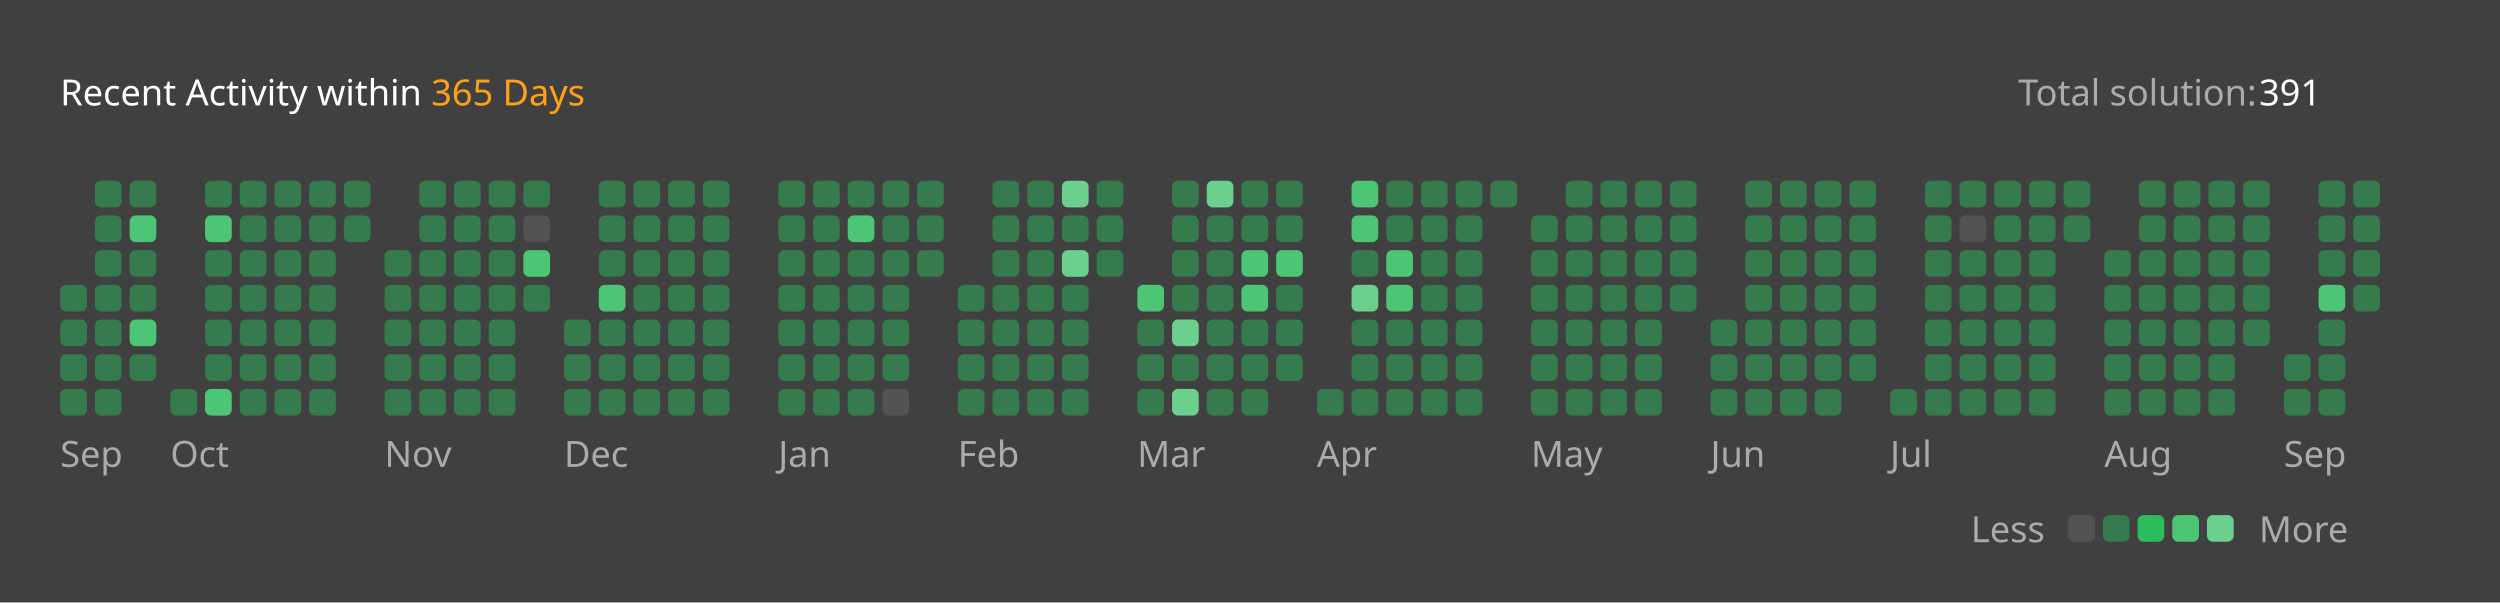
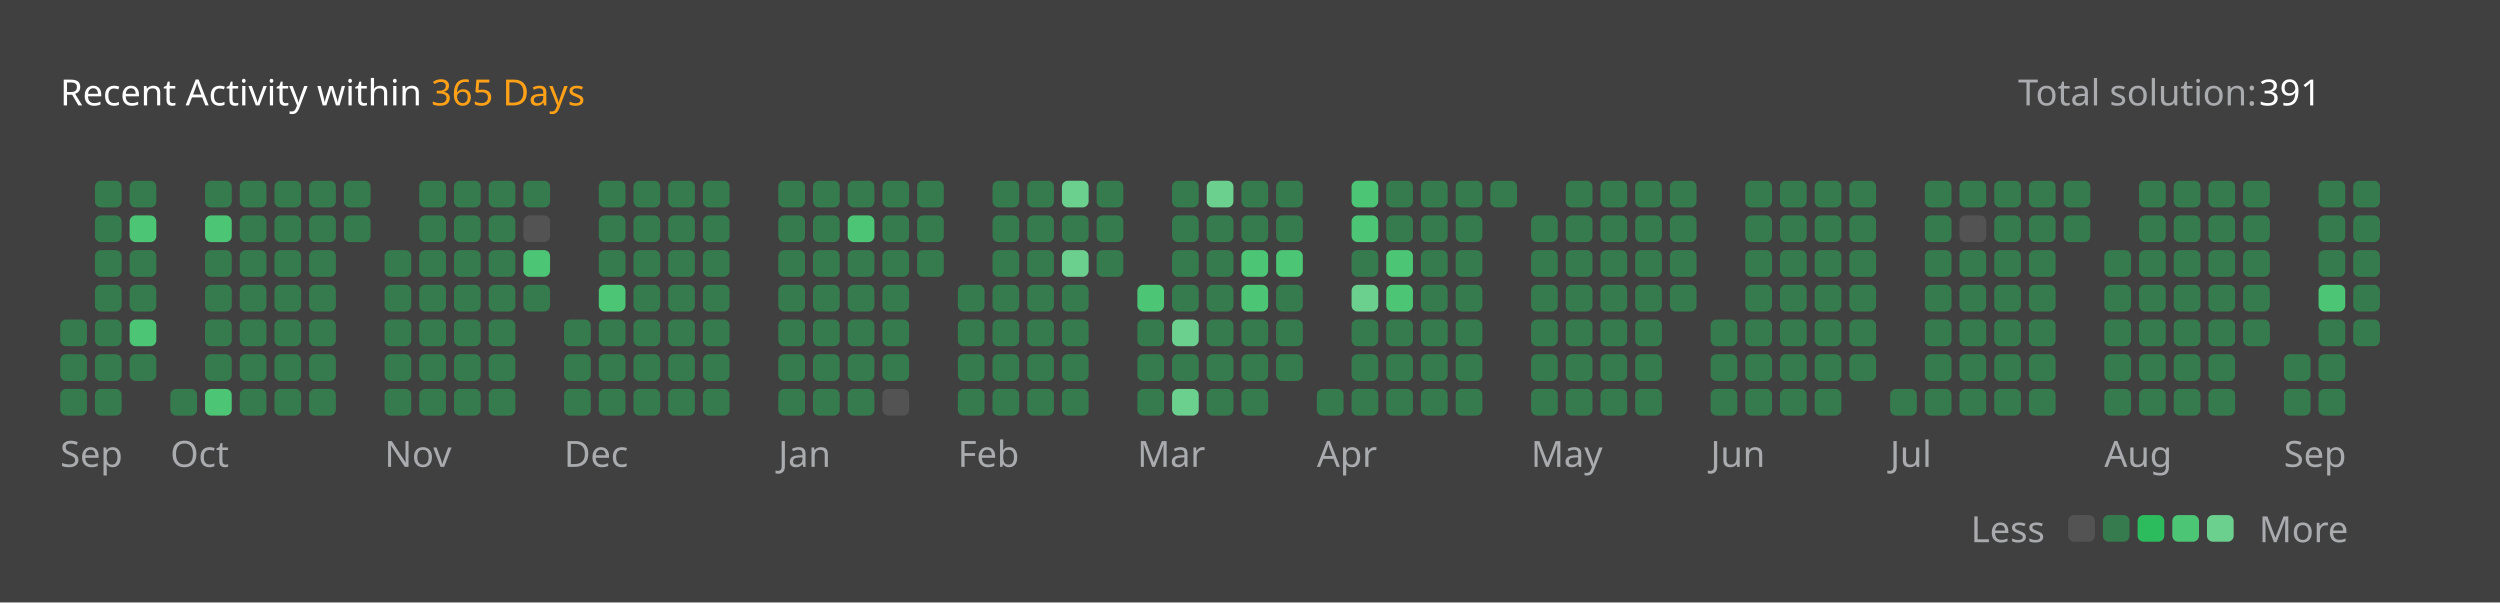
<svg xmlns="http://www.w3.org/2000/svg" version="1.1" height="200" width="830" viewBox="0 0 830 200">
  <style>*{font-family: "Segoe UI", Tahoma, Geneva, Verdana, sans-serif;}</style>
  <style>.title{font-weight: 500;font-size: 1rem;}</style>
  <style>.rotate-90{transform: rotate(-90deg);transform-origin: center;transform-box: fill-box;}</style>
  <style>.state{font-size: .75rem;}</style>
  <style>.light{color: #ffffff;fill: #ffffff;}</style>
  <style>.light-gray{color: #eff2f699;fill: #eff2f699;}</style>
  <style>.dark-gray{color: #ebebf54d;fill: #ebebf54d;}</style>
  <style>.gray{color: #747474;fill: #747474;}</style>
  <style>.orange{color: #ffa116;fill: #ffa116;}</style>
  <style>.background{color: #404040;fill: #404040;}</style>
  <style>.level-1-block{fill: #ffffff1a;}</style>
  <style>.level-2-block{fill: #2cb55d80;}</style>
  <style>.level-3-block{fill: #2cbb5dff;}</style>
  <style>.level-4-block{fill: #4cc575ff;}</style>
  <style>.level-5-block{fill: #6bcf8eff;}</style>
  <rect fill="#404040" x="0" y="0" width="830" height="200" rx="0.5rem" />
  <g text-anchor="start" text-decoration="1" class="title">
    <text x="20" y="35">
      <tspan class="light">Recent Activity within</tspan>
      <tspan class="orange">365 Days</tspan>
    </text>
  </g>
  <g class="state">
    <text x="670" y="35" class="light-gray"> Total solution: </text>
    <text x="750" y="35" class="light"> 391 </text>
    <text x="678.88" y="180" class="light-gray" text-anchor="end">Less</text>
    <rect x="686.64" y="171" width="8.86" height="8.86" rx="2" ry="2" class="level-1-block" />
    <rect x="698.16" y="171" width="8.86" height="8.86" rx="2" ry="2" class="level-2-block" />
    <rect x="709.68" y="171" width="8.86" height="8.86" rx="2" ry="2" class="level-3-block" />
    <rect x="721.2" y="171" width="8.86" height="8.86" rx="2" ry="2" class="level-4-block" />
    <rect x="732.72" y="171" width="8.86" height="8.86" rx="2" ry="2" class="level-5-block" />
    <text x="750" y="180" class="light-gray">More</text>
  </g>
  <g x="20" y="60">
    <g x="20" y="60">
      <g x="20.0" y="60">
-         <rect x="20.0" y="94.56" width="8.86" height="8.86" rx="2" ry="2" class="level-2-block" />
        <rect x="20.0" y="106.08" width="8.86" height="8.86" rx="2" ry="2" class="level-2-block" />
        <rect x="20.0" y="117.6" width="8.86" height="8.86" rx="2" ry="2" class="level-2-block" />
        <rect x="20.0" y="129.12" width="8.86" height="8.86" rx="2" ry="2" class="level-2-block" />
      </g>
      <g x="31.52" y="60">
        <rect x="31.52" y="60.0" width="8.86" height="8.86" rx="2" ry="2" class="level-2-block" />
        <rect x="31.52" y="71.52" width="8.86" height="8.86" rx="2" ry="2" class="level-2-block" />
        <rect x="31.52" y="83.04" width="8.86" height="8.86" rx="2" ry="2" class="level-2-block" />
        <rect x="31.52" y="94.56" width="8.86" height="8.86" rx="2" ry="2" class="level-2-block" />
        <rect x="31.52" y="106.08" width="8.86" height="8.86" rx="2" ry="2" class="level-2-block" />
        <rect x="31.52" y="117.6" width="8.86" height="8.86" rx="2" ry="2" class="level-2-block" />
        <rect x="31.52" y="129.12" width="8.86" height="8.86" rx="2" ry="2" class="level-2-block" />
      </g>
      <g x="43.04" y="60">
        <rect x="43.04" y="60.0" width="8.86" height="8.86" rx="2" ry="2" class="level-2-block" />
        <rect x="43.04" y="71.52" width="8.86" height="8.86" rx="2" ry="2" class="level-4-block" />
        <rect x="43.04" y="83.04" width="8.86" height="8.86" rx="2" ry="2" class="level-2-block" />
        <rect x="43.04" y="94.56" width="8.86" height="8.86" rx="2" ry="2" class="level-2-block" />
        <rect x="43.04" y="106.08" width="8.86" height="8.86" rx="2" ry="2" class="level-4-block" />
        <rect x="43.04" y="117.6" width="8.86" height="8.86" rx="2" ry="2" class="level-2-block" />
      </g>
      <text x="20.0" y="155" class="light-gray state">Sep</text>
    </g>
  </g>
  <g x="56.56" y="60">
    <g x="56.56" y="60">
      <g x="56.56" y="60">
        <rect x="56.56" y="129.12" width="8.86" height="8.86" rx="2" ry="2" class="level-2-block" />
      </g>
      <g x="68.08" y="60">
        <rect x="68.08" y="60.0" width="8.86" height="8.86" rx="2" ry="2" class="level-2-block" />
        <rect x="68.08" y="71.52" width="8.86" height="8.86" rx="2" ry="2" class="level-4-block" />
        <rect x="68.08" y="83.04" width="8.86" height="8.86" rx="2" ry="2" class="level-2-block" />
        <rect x="68.08" y="94.56" width="8.86" height="8.86" rx="2" ry="2" class="level-2-block" />
        <rect x="68.08" y="106.08" width="8.86" height="8.86" rx="2" ry="2" class="level-2-block" />
        <rect x="68.08" y="117.6" width="8.86" height="8.86" rx="2" ry="2" class="level-2-block" />
        <rect x="68.08" y="129.12" width="8.86" height="8.86" rx="2" ry="2" class="level-4-block" />
      </g>
      <g x="79.6" y="60">
        <rect x="79.6" y="60.0" width="8.86" height="8.86" rx="2" ry="2" class="level-2-block" />
        <rect x="79.6" y="71.52" width="8.86" height="8.86" rx="2" ry="2" class="level-2-block" />
        <rect x="79.6" y="83.04" width="8.86" height="8.86" rx="2" ry="2" class="level-2-block" />
        <rect x="79.6" y="94.56" width="8.86" height="8.86" rx="2" ry="2" class="level-2-block" />
        <rect x="79.6" y="106.08" width="8.86" height="8.86" rx="2" ry="2" class="level-2-block" />
        <rect x="79.6" y="117.6" width="8.86" height="8.86" rx="2" ry="2" class="level-2-block" />
        <rect x="79.6" y="129.12" width="8.86" height="8.86" rx="2" ry="2" class="level-2-block" />
      </g>
      <g x="91.12" y="60">
        <rect x="91.12" y="60.0" width="8.86" height="8.86" rx="2" ry="2" class="level-2-block" />
        <rect x="91.12" y="71.52" width="8.86" height="8.86" rx="2" ry="2" class="level-2-block" />
        <rect x="91.12" y="83.04" width="8.86" height="8.86" rx="2" ry="2" class="level-2-block" />
        <rect x="91.12" y="94.56" width="8.86" height="8.86" rx="2" ry="2" class="level-2-block" />
        <rect x="91.12" y="106.08" width="8.86" height="8.86" rx="2" ry="2" class="level-2-block" />
        <rect x="91.12" y="117.6" width="8.86" height="8.86" rx="2" ry="2" class="level-2-block" />
        <rect x="91.12" y="129.12" width="8.86" height="8.86" rx="2" ry="2" class="level-2-block" />
      </g>
      <g x="102.64" y="60">
        <rect x="102.64" y="60.0" width="8.86" height="8.86" rx="2" ry="2" class="level-2-block" />
        <rect x="102.64" y="71.52" width="8.86" height="8.86" rx="2" ry="2" class="level-2-block" />
        <rect x="102.64" y="83.04" width="8.86" height="8.86" rx="2" ry="2" class="level-2-block" />
        <rect x="102.64" y="94.56" width="8.86" height="8.86" rx="2" ry="2" class="level-2-block" />
        <rect x="102.64" y="106.08" width="8.86" height="8.86" rx="2" ry="2" class="level-2-block" />
        <rect x="102.64" y="117.6" width="8.86" height="8.86" rx="2" ry="2" class="level-2-block" />
        <rect x="102.64" y="129.12" width="8.86" height="8.86" rx="2" ry="2" class="level-2-block" />
      </g>
      <g x="114.16" y="60">
        <rect x="114.16" y="60.0" width="8.86" height="8.86" rx="2" ry="2" class="level-2-block" />
        <rect x="114.16" y="71.52" width="8.86" height="8.86" rx="2" ry="2" class="level-2-block" />
      </g>
      <text x="56.56" y="155" class="light-gray state">Oct</text>
    </g>
  </g>
  <g x="127.68" y="60">
    <g x="127.68" y="60">
      <g x="127.68" y="60">
        <rect x="127.68" y="83.04" width="8.86" height="8.86" rx="2" ry="2" class="level-2-block" />
        <rect x="127.68" y="94.56" width="8.86" height="8.86" rx="2" ry="2" class="level-2-block" />
        <rect x="127.68" y="106.08" width="8.86" height="8.86" rx="2" ry="2" class="level-2-block" />
        <rect x="127.68" y="117.6" width="8.86" height="8.86" rx="2" ry="2" class="level-2-block" />
        <rect x="127.68" y="129.12" width="8.86" height="8.86" rx="2" ry="2" class="level-2-block" />
      </g>
      <g x="139.2" y="60">
        <rect x="139.2" y="60.0" width="8.86" height="8.86" rx="2" ry="2" class="level-2-block" />
        <rect x="139.2" y="71.52" width="8.86" height="8.86" rx="2" ry="2" class="level-2-block" />
        <rect x="139.2" y="83.04" width="8.86" height="8.86" rx="2" ry="2" class="level-2-block" />
        <rect x="139.2" y="94.56" width="8.86" height="8.86" rx="2" ry="2" class="level-2-block" />
        <rect x="139.2" y="106.08" width="8.86" height="8.86" rx="2" ry="2" class="level-2-block" />
        <rect x="139.2" y="117.6" width="8.86" height="8.86" rx="2" ry="2" class="level-2-block" />
        <rect x="139.2" y="129.12" width="8.86" height="8.86" rx="2" ry="2" class="level-2-block" />
      </g>
      <g x="150.72" y="60">
        <rect x="150.72" y="60.0" width="8.86" height="8.86" rx="2" ry="2" class="level-2-block" />
        <rect x="150.72" y="71.52" width="8.86" height="8.86" rx="2" ry="2" class="level-2-block" />
        <rect x="150.72" y="83.04" width="8.86" height="8.86" rx="2" ry="2" class="level-2-block" />
        <rect x="150.72" y="94.56" width="8.86" height="8.86" rx="2" ry="2" class="level-2-block" />
        <rect x="150.72" y="106.08" width="8.86" height="8.86" rx="2" ry="2" class="level-2-block" />
        <rect x="150.72" y="117.6" width="8.86" height="8.86" rx="2" ry="2" class="level-2-block" />
        <rect x="150.72" y="129.12" width="8.86" height="8.86" rx="2" ry="2" class="level-2-block" />
      </g>
      <g x="162.24" y="60">
        <rect x="162.24" y="60.0" width="8.86" height="8.86" rx="2" ry="2" class="level-2-block" />
        <rect x="162.24" y="71.52" width="8.86" height="8.86" rx="2" ry="2" class="level-2-block" />
        <rect x="162.24" y="83.04" width="8.86" height="8.86" rx="2" ry="2" class="level-2-block" />
        <rect x="162.24" y="94.56" width="8.86" height="8.86" rx="2" ry="2" class="level-2-block" />
        <rect x="162.24" y="106.08" width="8.86" height="8.86" rx="2" ry="2" class="level-2-block" />
        <rect x="162.24" y="117.6" width="8.86" height="8.86" rx="2" ry="2" class="level-2-block" />
        <rect x="162.24" y="129.12" width="8.86" height="8.86" rx="2" ry="2" class="level-2-block" />
      </g>
      <g x="173.76" y="60">
        <rect x="173.76" y="60.0" width="8.86" height="8.86" rx="2" ry="2" class="level-2-block" />
        <rect x="173.76" y="71.52" width="8.86" height="8.86" rx="2" ry="2" class="level-1-block" />
        <rect x="173.76" y="83.04" width="8.86" height="8.86" rx="2" ry="2" class="level-4-block" />
        <rect x="173.76" y="94.56" width="8.86" height="8.86" rx="2" ry="2" class="level-2-block" />
      </g>
      <text x="127.68" y="155" class="light-gray state">Nov</text>
    </g>
  </g>
  <g x="187.28" y="60">
    <g x="187.28" y="60">
      <g x="187.28" y="60">
        <rect x="187.28" y="106.08" width="8.86" height="8.86" rx="2" ry="2" class="level-2-block" />
        <rect x="187.28" y="117.6" width="8.86" height="8.86" rx="2" ry="2" class="level-2-block" />
        <rect x="187.28" y="129.12" width="8.86" height="8.86" rx="2" ry="2" class="level-2-block" />
      </g>
      <g x="198.8" y="60">
        <rect x="198.8" y="60.0" width="8.86" height="8.86" rx="2" ry="2" class="level-2-block" />
        <rect x="198.8" y="71.52" width="8.86" height="8.86" rx="2" ry="2" class="level-2-block" />
        <rect x="198.8" y="83.04" width="8.86" height="8.86" rx="2" ry="2" class="level-2-block" />
        <rect x="198.8" y="94.56" width="8.86" height="8.86" rx="2" ry="2" class="level-4-block" />
        <rect x="198.8" y="106.08" width="8.86" height="8.86" rx="2" ry="2" class="level-2-block" />
        <rect x="198.8" y="117.6" width="8.86" height="8.86" rx="2" ry="2" class="level-2-block" />
        <rect x="198.8" y="129.12" width="8.86" height="8.86" rx="2" ry="2" class="level-2-block" />
      </g>
      <g x="210.32" y="60">
        <rect x="210.32" y="60.0" width="8.86" height="8.86" rx="2" ry="2" class="level-2-block" />
        <rect x="210.32" y="71.52" width="8.86" height="8.86" rx="2" ry="2" class="level-2-block" />
        <rect x="210.32" y="83.04" width="8.86" height="8.86" rx="2" ry="2" class="level-2-block" />
        <rect x="210.32" y="94.56" width="8.86" height="8.86" rx="2" ry="2" class="level-2-block" />
        <rect x="210.32" y="106.08" width="8.86" height="8.86" rx="2" ry="2" class="level-2-block" />
        <rect x="210.32" y="117.6" width="8.86" height="8.86" rx="2" ry="2" class="level-2-block" />
        <rect x="210.32" y="129.12" width="8.86" height="8.86" rx="2" ry="2" class="level-2-block" />
      </g>
      <g x="221.84" y="60">
        <rect x="221.84" y="60.0" width="8.86" height="8.86" rx="2" ry="2" class="level-2-block" />
        <rect x="221.84" y="71.52" width="8.86" height="8.86" rx="2" ry="2" class="level-2-block" />
        <rect x="221.84" y="83.04" width="8.86" height="8.86" rx="2" ry="2" class="level-2-block" />
        <rect x="221.84" y="94.56" width="8.86" height="8.86" rx="2" ry="2" class="level-2-block" />
        <rect x="221.84" y="106.08" width="8.86" height="8.86" rx="2" ry="2" class="level-2-block" />
        <rect x="221.84" y="117.6" width="8.86" height="8.86" rx="2" ry="2" class="level-2-block" />
        <rect x="221.84" y="129.12" width="8.86" height="8.86" rx="2" ry="2" class="level-2-block" />
      </g>
      <g x="233.36" y="60">
        <rect x="233.36" y="60.0" width="8.86" height="8.86" rx="2" ry="2" class="level-2-block" />
        <rect x="233.36" y="71.52" width="8.86" height="8.86" rx="2" ry="2" class="level-2-block" />
        <rect x="233.36" y="83.04" width="8.86" height="8.86" rx="2" ry="2" class="level-2-block" />
        <rect x="233.36" y="94.56" width="8.86" height="8.86" rx="2" ry="2" class="level-2-block" />
        <rect x="233.36" y="106.08" width="8.86" height="8.86" rx="2" ry="2" class="level-2-block" />
        <rect x="233.36" y="117.6" width="8.86" height="8.86" rx="2" ry="2" class="level-2-block" />
        <rect x="233.36" y="129.12" width="8.86" height="8.86" rx="2" ry="2" class="level-2-block" />
      </g>
      <text x="187.28" y="155" class="light-gray state">Dec</text>
    </g>
  </g>
  <g x="258.4" y="60">
    <g x="258.4" y="60">
      <g x="258.4" y="60">
        <rect x="258.4" y="60.0" width="8.86" height="8.86" rx="2" ry="2" class="level-2-block" />
        <rect x="258.4" y="71.52" width="8.86" height="8.86" rx="2" ry="2" class="level-2-block" />
        <rect x="258.4" y="83.04" width="8.86" height="8.86" rx="2" ry="2" class="level-2-block" />
        <rect x="258.4" y="94.56" width="8.86" height="8.86" rx="2" ry="2" class="level-2-block" />
        <rect x="258.4" y="106.08" width="8.86" height="8.86" rx="2" ry="2" class="level-2-block" />
        <rect x="258.4" y="117.6" width="8.86" height="8.86" rx="2" ry="2" class="level-2-block" />
        <rect x="258.4" y="129.12" width="8.86" height="8.86" rx="2" ry="2" class="level-2-block" />
      </g>
      <g x="269.92" y="60">
        <rect x="269.92" y="60.0" width="8.86" height="8.86" rx="2" ry="2" class="level-2-block" />
        <rect x="269.92" y="71.52" width="8.86" height="8.86" rx="2" ry="2" class="level-2-block" />
        <rect x="269.92" y="83.04" width="8.86" height="8.86" rx="2" ry="2" class="level-2-block" />
        <rect x="269.92" y="94.56" width="8.86" height="8.86" rx="2" ry="2" class="level-2-block" />
        <rect x="269.92" y="106.08" width="8.86" height="8.86" rx="2" ry="2" class="level-2-block" />
        <rect x="269.92" y="117.6" width="8.86" height="8.86" rx="2" ry="2" class="level-2-block" />
        <rect x="269.92" y="129.12" width="8.86" height="8.86" rx="2" ry="2" class="level-2-block" />
      </g>
      <g x="281.44" y="60">
        <rect x="281.44" y="60.0" width="8.86" height="8.86" rx="2" ry="2" class="level-2-block" />
        <rect x="281.44" y="71.52" width="8.86" height="8.86" rx="2" ry="2" class="level-4-block" />
        <rect x="281.44" y="83.04" width="8.86" height="8.86" rx="2" ry="2" class="level-2-block" />
        <rect x="281.44" y="94.56" width="8.86" height="8.86" rx="2" ry="2" class="level-2-block" />
        <rect x="281.44" y="106.08" width="8.86" height="8.86" rx="2" ry="2" class="level-2-block" />
        <rect x="281.44" y="117.6" width="8.86" height="8.86" rx="2" ry="2" class="level-2-block" />
        <rect x="281.44" y="129.12" width="8.86" height="8.86" rx="2" ry="2" class="level-2-block" />
      </g>
      <g x="292.96" y="60">
        <rect x="292.96" y="60.0" width="8.86" height="8.86" rx="2" ry="2" class="level-2-block" />
        <rect x="292.96" y="71.52" width="8.86" height="8.86" rx="2" ry="2" class="level-2-block" />
        <rect x="292.96" y="83.04" width="8.86" height="8.86" rx="2" ry="2" class="level-2-block" />
        <rect x="292.96" y="94.56" width="8.86" height="8.86" rx="2" ry="2" class="level-2-block" />
        <rect x="292.96" y="106.08" width="8.86" height="8.86" rx="2" ry="2" class="level-2-block" />
        <rect x="292.96" y="117.6" width="8.86" height="8.86" rx="2" ry="2" class="level-2-block" />
        <rect x="292.96" y="129.12" width="8.86" height="8.86" rx="2" ry="2" class="level-1-block" />
      </g>
      <g x="304.48" y="60">
        <rect x="304.48" y="60.0" width="8.86" height="8.86" rx="2" ry="2" class="level-2-block" />
        <rect x="304.48" y="71.52" width="8.86" height="8.86" rx="2" ry="2" class="level-2-block" />
        <rect x="304.48" y="83.04" width="8.86" height="8.86" rx="2" ry="2" class="level-2-block" />
      </g>
      <text x="258.4" y="155" class="light-gray state">Jan</text>
    </g>
  </g>
  <g x="318.0" y="60">
    <g x="318.0" y="60">
      <g x="318.0" y="60">
        <rect x="318.0" y="94.56" width="8.86" height="8.86" rx="2" ry="2" class="level-2-block" />
        <rect x="318.0" y="106.08" width="8.86" height="8.86" rx="2" ry="2" class="level-2-block" />
        <rect x="318.0" y="117.6" width="8.86" height="8.86" rx="2" ry="2" class="level-2-block" />
        <rect x="318.0" y="129.12" width="8.86" height="8.86" rx="2" ry="2" class="level-2-block" />
      </g>
      <g x="329.52" y="60">
        <rect x="329.52" y="60.0" width="8.86" height="8.86" rx="2" ry="2" class="level-2-block" />
        <rect x="329.52" y="71.52" width="8.86" height="8.86" rx="2" ry="2" class="level-2-block" />
        <rect x="329.52" y="83.04" width="8.86" height="8.86" rx="2" ry="2" class="level-2-block" />
        <rect x="329.52" y="94.56" width="8.86" height="8.86" rx="2" ry="2" class="level-2-block" />
        <rect x="329.52" y="106.08" width="8.86" height="8.86" rx="2" ry="2" class="level-2-block" />
        <rect x="329.52" y="117.6" width="8.86" height="8.86" rx="2" ry="2" class="level-2-block" />
        <rect x="329.52" y="129.12" width="8.86" height="8.86" rx="2" ry="2" class="level-2-block" />
      </g>
      <g x="341.04" y="60">
        <rect x="341.04" y="60.0" width="8.86" height="8.86" rx="2" ry="2" class="level-2-block" />
        <rect x="341.04" y="71.52" width="8.86" height="8.86" rx="2" ry="2" class="level-2-block" />
        <rect x="341.04" y="83.04" width="8.86" height="8.86" rx="2" ry="2" class="level-2-block" />
        <rect x="341.04" y="94.56" width="8.86" height="8.86" rx="2" ry="2" class="level-2-block" />
        <rect x="341.04" y="106.08" width="8.86" height="8.86" rx="2" ry="2" class="level-2-block" />
        <rect x="341.04" y="117.6" width="8.86" height="8.86" rx="2" ry="2" class="level-2-block" />
        <rect x="341.04" y="129.12" width="8.86" height="8.86" rx="2" ry="2" class="level-2-block" />
      </g>
      <g x="352.56" y="60">
        <rect x="352.56" y="60.0" width="8.86" height="8.86" rx="2" ry="2" class="level-5-block" />
        <rect x="352.56" y="71.52" width="8.86" height="8.86" rx="2" ry="2" class="level-2-block" />
        <rect x="352.56" y="83.04" width="8.86" height="8.86" rx="2" ry="2" class="level-5-block" />
        <rect x="352.56" y="94.56" width="8.86" height="8.86" rx="2" ry="2" class="level-2-block" />
        <rect x="352.56" y="106.08" width="8.86" height="8.86" rx="2" ry="2" class="level-2-block" />
        <rect x="352.56" y="117.6" width="8.86" height="8.86" rx="2" ry="2" class="level-2-block" />
        <rect x="352.56" y="129.12" width="8.86" height="8.86" rx="2" ry="2" class="level-2-block" />
      </g>
      <g x="364.08" y="60">
        <rect x="364.08" y="60.0" width="8.86" height="8.86" rx="2" ry="2" class="level-2-block" />
        <rect x="364.08" y="71.52" width="8.86" height="8.86" rx="2" ry="2" class="level-2-block" />
        <rect x="364.08" y="83.04" width="8.86" height="8.86" rx="2" ry="2" class="level-2-block" />
      </g>
      <text x="318.0" y="155" class="light-gray state">Feb</text>
    </g>
  </g>
  <g x="377.6" y="60">
    <g x="377.6" y="60">
      <g x="377.6" y="60">
        <rect x="377.6" y="94.56" width="8.86" height="8.86" rx="2" ry="2" class="level-4-block" />
        <rect x="377.6" y="106.08" width="8.86" height="8.86" rx="2" ry="2" class="level-2-block" />
        <rect x="377.6" y="117.6" width="8.86" height="8.86" rx="2" ry="2" class="level-2-block" />
        <rect x="377.6" y="129.12" width="8.86" height="8.86" rx="2" ry="2" class="level-2-block" />
      </g>
      <g x="389.12" y="60">
        <rect x="389.12" y="60.0" width="8.86" height="8.86" rx="2" ry="2" class="level-2-block" />
        <rect x="389.12" y="71.52" width="8.86" height="8.86" rx="2" ry="2" class="level-2-block" />
        <rect x="389.12" y="83.04" width="8.86" height="8.86" rx="2" ry="2" class="level-2-block" />
        <rect x="389.12" y="94.56" width="8.86" height="8.86" rx="2" ry="2" class="level-2-block" />
        <rect x="389.12" y="106.08" width="8.86" height="8.86" rx="2" ry="2" class="level-5-block" />
        <rect x="389.12" y="117.6" width="8.86" height="8.86" rx="2" ry="2" class="level-2-block" />
        <rect x="389.12" y="129.12" width="8.86" height="8.86" rx="2" ry="2" class="level-5-block" />
      </g>
      <g x="400.64" y="60">
        <rect x="400.64" y="60.0" width="8.86" height="8.86" rx="2" ry="2" class="level-5-block" />
        <rect x="400.64" y="71.52" width="8.86" height="8.86" rx="2" ry="2" class="level-2-block" />
        <rect x="400.64" y="83.04" width="8.86" height="8.86" rx="2" ry="2" class="level-2-block" />
        <rect x="400.64" y="94.56" width="8.86" height="8.86" rx="2" ry="2" class="level-2-block" />
        <rect x="400.64" y="106.08" width="8.86" height="8.86" rx="2" ry="2" class="level-2-block" />
        <rect x="400.64" y="117.6" width="8.86" height="8.86" rx="2" ry="2" class="level-2-block" />
        <rect x="400.64" y="129.12" width="8.86" height="8.86" rx="2" ry="2" class="level-2-block" />
      </g>
      <g x="412.16" y="60">
        <rect x="412.16" y="60.0" width="8.86" height="8.86" rx="2" ry="2" class="level-2-block" />
        <rect x="412.16" y="71.52" width="8.86" height="8.86" rx="2" ry="2" class="level-2-block" />
        <rect x="412.16" y="83.04" width="8.86" height="8.86" rx="2" ry="2" class="level-4-block" />
        <rect x="412.16" y="94.56" width="8.86" height="8.86" rx="2" ry="2" class="level-4-block" />
        <rect x="412.16" y="106.08" width="8.86" height="8.86" rx="2" ry="2" class="level-2-block" />
        <rect x="412.16" y="117.6" width="8.86" height="8.86" rx="2" ry="2" class="level-2-block" />
        <rect x="412.16" y="129.12" width="8.86" height="8.86" rx="2" ry="2" class="level-2-block" />
      </g>
      <g x="423.68" y="60">
        <rect x="423.68" y="60.0" width="8.86" height="8.86" rx="2" ry="2" class="level-2-block" />
        <rect x="423.68" y="71.52" width="8.86" height="8.86" rx="2" ry="2" class="level-2-block" />
        <rect x="423.68" y="83.04" width="8.86" height="8.86" rx="2" ry="2" class="level-4-block" />
        <rect x="423.68" y="94.56" width="8.86" height="8.86" rx="2" ry="2" class="level-2-block" />
        <rect x="423.68" y="106.08" width="8.86" height="8.86" rx="2" ry="2" class="level-2-block" />
        <rect x="423.68" y="117.6" width="8.86" height="8.86" rx="2" ry="2" class="level-2-block" />
      </g>
      <text x="377.6" y="155" class="light-gray state">Mar</text>
    </g>
  </g>
  <g x="437.2" y="60">
    <g x="437.2" y="60">
      <g x="437.2" y="60">
        <rect x="437.2" y="129.12" width="8.86" height="8.86" rx="2" ry="2" class="level-2-block" />
      </g>
      <g x="448.72" y="60">
        <rect x="448.72" y="60.0" width="8.86" height="8.86" rx="2" ry="2" class="level-4-block" />
        <rect x="448.72" y="71.52" width="8.86" height="8.86" rx="2" ry="2" class="level-4-block" />
        <rect x="448.72" y="83.04" width="8.86" height="8.86" rx="2" ry="2" class="level-2-block" />
        <rect x="448.72" y="94.56" width="8.86" height="8.86" rx="2" ry="2" class="level-5-block" />
        <rect x="448.72" y="106.08" width="8.86" height="8.86" rx="2" ry="2" class="level-2-block" />
        <rect x="448.72" y="117.6" width="8.86" height="8.86" rx="2" ry="2" class="level-2-block" />
        <rect x="448.72" y="129.12" width="8.86" height="8.86" rx="2" ry="2" class="level-2-block" />
      </g>
      <g x="460.24" y="60">
        <rect x="460.24" y="60.0" width="8.86" height="8.86" rx="2" ry="2" class="level-2-block" />
        <rect x="460.24" y="71.52" width="8.86" height="8.86" rx="2" ry="2" class="level-2-block" />
        <rect x="460.24" y="83.04" width="8.86" height="8.86" rx="2" ry="2" class="level-4-block" />
        <rect x="460.24" y="94.56" width="8.86" height="8.86" rx="2" ry="2" class="level-4-block" />
        <rect x="460.24" y="106.08" width="8.86" height="8.86" rx="2" ry="2" class="level-2-block" />
        <rect x="460.24" y="117.6" width="8.86" height="8.86" rx="2" ry="2" class="level-2-block" />
        <rect x="460.24" y="129.12" width="8.86" height="8.86" rx="2" ry="2" class="level-2-block" />
      </g>
      <g x="471.76" y="60">
        <rect x="471.76" y="60.0" width="8.86" height="8.86" rx="2" ry="2" class="level-2-block" />
        <rect x="471.76" y="71.52" width="8.86" height="8.86" rx="2" ry="2" class="level-2-block" />
        <rect x="471.76" y="83.04" width="8.86" height="8.86" rx="2" ry="2" class="level-2-block" />
        <rect x="471.76" y="94.56" width="8.86" height="8.86" rx="2" ry="2" class="level-2-block" />
        <rect x="471.76" y="106.08" width="8.86" height="8.86" rx="2" ry="2" class="level-2-block" />
        <rect x="471.76" y="117.6" width="8.86" height="8.86" rx="2" ry="2" class="level-2-block" />
        <rect x="471.76" y="129.12" width="8.86" height="8.86" rx="2" ry="2" class="level-2-block" />
      </g>
      <g x="483.28" y="60">
        <rect x="483.28" y="60.0" width="8.86" height="8.86" rx="2" ry="2" class="level-2-block" />
        <rect x="483.28" y="71.52" width="8.86" height="8.86" rx="2" ry="2" class="level-2-block" />
        <rect x="483.28" y="83.04" width="8.86" height="8.86" rx="2" ry="2" class="level-2-block" />
        <rect x="483.28" y="94.56" width="8.86" height="8.86" rx="2" ry="2" class="level-2-block" />
        <rect x="483.28" y="106.08" width="8.86" height="8.86" rx="2" ry="2" class="level-2-block" />
        <rect x="483.28" y="117.6" width="8.86" height="8.86" rx="2" ry="2" class="level-2-block" />
        <rect x="483.28" y="129.12" width="8.86" height="8.86" rx="2" ry="2" class="level-2-block" />
      </g>
      <g x="494.8" y="60">
        <rect x="494.8" y="60.0" width="8.86" height="8.86" rx="2" ry="2" class="level-2-block" />
      </g>
      <text x="437.2" y="155" class="light-gray state">Apr</text>
    </g>
  </g>
  <g x="508.32" y="60">
    <g x="508.32" y="60">
      <g x="508.32" y="60">
        <rect x="508.32" y="71.52" width="8.86" height="8.86" rx="2" ry="2" class="level-2-block" />
        <rect x="508.32" y="83.04" width="8.86" height="8.86" rx="2" ry="2" class="level-2-block" />
        <rect x="508.32" y="94.56" width="8.86" height="8.86" rx="2" ry="2" class="level-2-block" />
        <rect x="508.32" y="106.08" width="8.86" height="8.86" rx="2" ry="2" class="level-2-block" />
        <rect x="508.32" y="117.6" width="8.86" height="8.86" rx="2" ry="2" class="level-2-block" />
        <rect x="508.32" y="129.12" width="8.86" height="8.86" rx="2" ry="2" class="level-2-block" />
      </g>
      <g x="519.84" y="60">
        <rect x="519.84" y="60.0" width="8.86" height="8.86" rx="2" ry="2" class="level-2-block" />
        <rect x="519.84" y="71.52" width="8.86" height="8.86" rx="2" ry="2" class="level-2-block" />
        <rect x="519.84" y="83.04" width="8.86" height="8.86" rx="2" ry="2" class="level-2-block" />
        <rect x="519.84" y="94.56" width="8.86" height="8.86" rx="2" ry="2" class="level-2-block" />
        <rect x="519.84" y="106.08" width="8.86" height="8.86" rx="2" ry="2" class="level-2-block" />
        <rect x="519.84" y="117.6" width="8.86" height="8.86" rx="2" ry="2" class="level-2-block" />
        <rect x="519.84" y="129.12" width="8.86" height="8.86" rx="2" ry="2" class="level-2-block" />
      </g>
      <g x="531.36" y="60">
        <rect x="531.36" y="60.0" width="8.86" height="8.86" rx="2" ry="2" class="level-2-block" />
        <rect x="531.36" y="71.52" width="8.86" height="8.86" rx="2" ry="2" class="level-2-block" />
        <rect x="531.36" y="83.04" width="8.86" height="8.86" rx="2" ry="2" class="level-2-block" />
        <rect x="531.36" y="94.56" width="8.86" height="8.86" rx="2" ry="2" class="level-2-block" />
        <rect x="531.36" y="106.08" width="8.86" height="8.86" rx="2" ry="2" class="level-2-block" />
        <rect x="531.36" y="117.6" width="8.86" height="8.86" rx="2" ry="2" class="level-2-block" />
        <rect x="531.36" y="129.12" width="8.86" height="8.86" rx="2" ry="2" class="level-2-block" />
      </g>
      <g x="542.88" y="60">
        <rect x="542.88" y="60.0" width="8.86" height="8.86" rx="2" ry="2" class="level-2-block" />
        <rect x="542.88" y="71.52" width="8.86" height="8.86" rx="2" ry="2" class="level-2-block" />
        <rect x="542.88" y="83.04" width="8.86" height="8.86" rx="2" ry="2" class="level-2-block" />
        <rect x="542.88" y="94.56" width="8.86" height="8.86" rx="2" ry="2" class="level-2-block" />
        <rect x="542.88" y="106.08" width="8.86" height="8.86" rx="2" ry="2" class="level-2-block" />
        <rect x="542.88" y="117.6" width="8.86" height="8.86" rx="2" ry="2" class="level-2-block" />
        <rect x="542.88" y="129.12" width="8.86" height="8.86" rx="2" ry="2" class="level-2-block" />
      </g>
      <g x="554.4" y="60">
        <rect x="554.4" y="60.0" width="8.86" height="8.86" rx="2" ry="2" class="level-2-block" />
        <rect x="554.4" y="71.52" width="8.86" height="8.86" rx="2" ry="2" class="level-2-block" />
        <rect x="554.4" y="83.04" width="8.86" height="8.86" rx="2" ry="2" class="level-2-block" />
        <rect x="554.4" y="94.56" width="8.86" height="8.86" rx="2" ry="2" class="level-2-block" />
      </g>
      <text x="508.32" y="155" class="light-gray state">May</text>
    </g>
  </g>
  <g x="567.92" y="60">
    <g x="567.92" y="60">
      <g x="567.92" y="60">
        <rect x="567.92" y="106.08" width="8.86" height="8.86" rx="2" ry="2" class="level-2-block" />
        <rect x="567.92" y="117.6" width="8.86" height="8.86" rx="2" ry="2" class="level-2-block" />
        <rect x="567.92" y="129.12" width="8.86" height="8.86" rx="2" ry="2" class="level-2-block" />
      </g>
      <g x="579.44" y="60">
        <rect x="579.44" y="60.0" width="8.86" height="8.86" rx="2" ry="2" class="level-2-block" />
        <rect x="579.44" y="71.52" width="8.86" height="8.86" rx="2" ry="2" class="level-2-block" />
        <rect x="579.44" y="83.04" width="8.86" height="8.86" rx="2" ry="2" class="level-2-block" />
        <rect x="579.44" y="94.56" width="8.86" height="8.86" rx="2" ry="2" class="level-2-block" />
        <rect x="579.44" y="106.08" width="8.86" height="8.86" rx="2" ry="2" class="level-2-block" />
        <rect x="579.44" y="117.6" width="8.86" height="8.86" rx="2" ry="2" class="level-2-block" />
        <rect x="579.44" y="129.12" width="8.86" height="8.86" rx="2" ry="2" class="level-2-block" />
      </g>
      <g x="590.96" y="60">
        <rect x="590.96" y="60.0" width="8.86" height="8.86" rx="2" ry="2" class="level-2-block" />
        <rect x="590.96" y="71.52" width="8.86" height="8.86" rx="2" ry="2" class="level-2-block" />
        <rect x="590.96" y="83.04" width="8.86" height="8.86" rx="2" ry="2" class="level-2-block" />
        <rect x="590.96" y="94.56" width="8.86" height="8.86" rx="2" ry="2" class="level-2-block" />
        <rect x="590.96" y="106.08" width="8.86" height="8.86" rx="2" ry="2" class="level-2-block" />
        <rect x="590.96" y="117.6" width="8.86" height="8.86" rx="2" ry="2" class="level-2-block" />
        <rect x="590.96" y="129.12" width="8.86" height="8.86" rx="2" ry="2" class="level-2-block" />
      </g>
      <g x="602.48" y="60">
        <rect x="602.48" y="60.0" width="8.86" height="8.86" rx="2" ry="2" class="level-2-block" />
        <rect x="602.48" y="71.52" width="8.86" height="8.86" rx="2" ry="2" class="level-2-block" />
        <rect x="602.48" y="83.04" width="8.86" height="8.86" rx="2" ry="2" class="level-2-block" />
        <rect x="602.48" y="94.56" width="8.86" height="8.86" rx="2" ry="2" class="level-2-block" />
        <rect x="602.48" y="106.08" width="8.86" height="8.86" rx="2" ry="2" class="level-2-block" />
        <rect x="602.48" y="117.6" width="8.86" height="8.86" rx="2" ry="2" class="level-2-block" />
        <rect x="602.48" y="129.12" width="8.86" height="8.86" rx="2" ry="2" class="level-2-block" />
      </g>
      <g x="614" y="60">
        <rect x="614" y="60.0" width="8.86" height="8.86" rx="2" ry="2" class="level-2-block" />
        <rect x="614" y="71.52" width="8.86" height="8.86" rx="2" ry="2" class="level-2-block" />
        <rect x="614" y="83.04" width="8.86" height="8.86" rx="2" ry="2" class="level-2-block" />
        <rect x="614" y="94.56" width="8.86" height="8.86" rx="2" ry="2" class="level-2-block" />
        <rect x="614" y="106.08" width="8.86" height="8.86" rx="2" ry="2" class="level-2-block" />
        <rect x="614" y="117.6" width="8.86" height="8.86" rx="2" ry="2" class="level-2-block" />
      </g>
      <text x="567.92" y="155" class="light-gray state">Jun</text>
    </g>
  </g>
  <g x="627.52" y="60">
    <g x="627.52" y="60">
      <g x="627.52" y="60">
        <rect x="627.52" y="129.12" width="8.86" height="8.86" rx="2" ry="2" class="level-2-block" />
      </g>
      <g x="639.04" y="60">
        <rect x="639.04" y="60.0" width="8.86" height="8.86" rx="2" ry="2" class="level-2-block" />
        <rect x="639.04" y="71.52" width="8.86" height="8.86" rx="2" ry="2" class="level-2-block" />
        <rect x="639.04" y="83.04" width="8.86" height="8.86" rx="2" ry="2" class="level-2-block" />
        <rect x="639.04" y="94.56" width="8.86" height="8.86" rx="2" ry="2" class="level-2-block" />
        <rect x="639.04" y="106.08" width="8.86" height="8.86" rx="2" ry="2" class="level-2-block" />
        <rect x="639.04" y="117.6" width="8.86" height="8.86" rx="2" ry="2" class="level-2-block" />
        <rect x="639.04" y="129.12" width="8.86" height="8.86" rx="2" ry="2" class="level-2-block" />
      </g>
      <g x="650.56" y="60">
        <rect x="650.56" y="60.0" width="8.86" height="8.86" rx="2" ry="2" class="level-2-block" />
        <rect x="650.56" y="71.52" width="8.86" height="8.86" rx="2" ry="2" class="level-1-block" />
        <rect x="650.56" y="83.04" width="8.86" height="8.86" rx="2" ry="2" class="level-2-block" />
        <rect x="650.56" y="94.56" width="8.86" height="8.86" rx="2" ry="2" class="level-2-block" />
        <rect x="650.56" y="106.08" width="8.86" height="8.86" rx="2" ry="2" class="level-2-block" />
        <rect x="650.56" y="117.6" width="8.86" height="8.86" rx="2" ry="2" class="level-2-block" />
        <rect x="650.56" y="129.12" width="8.86" height="8.86" rx="2" ry="2" class="level-2-block" />
      </g>
      <g x="662.08" y="60">
        <rect x="662.08" y="60.0" width="8.86" height="8.86" rx="2" ry="2" class="level-2-block" />
        <rect x="662.08" y="71.52" width="8.86" height="8.86" rx="2" ry="2" class="level-2-block" />
        <rect x="662.08" y="83.04" width="8.86" height="8.86" rx="2" ry="2" class="level-2-block" />
        <rect x="662.08" y="94.56" width="8.86" height="8.86" rx="2" ry="2" class="level-2-block" />
        <rect x="662.08" y="106.08" width="8.86" height="8.86" rx="2" ry="2" class="level-2-block" />
        <rect x="662.08" y="117.6" width="8.86" height="8.86" rx="2" ry="2" class="level-2-block" />
        <rect x="662.08" y="129.12" width="8.86" height="8.86" rx="2" ry="2" class="level-2-block" />
      </g>
      <g x="673.6" y="60">
        <rect x="673.6" y="60.0" width="8.86" height="8.86" rx="2" ry="2" class="level-2-block" />
        <rect x="673.6" y="71.52" width="8.86" height="8.86" rx="2" ry="2" class="level-2-block" />
        <rect x="673.6" y="83.04" width="8.86" height="8.86" rx="2" ry="2" class="level-2-block" />
        <rect x="673.6" y="94.56" width="8.86" height="8.86" rx="2" ry="2" class="level-2-block" />
        <rect x="673.6" y="106.08" width="8.86" height="8.86" rx="2" ry="2" class="level-2-block" />
        <rect x="673.6" y="117.6" width="8.86" height="8.86" rx="2" ry="2" class="level-2-block" />
        <rect x="673.6" y="129.12" width="8.86" height="8.86" rx="2" ry="2" class="level-2-block" />
      </g>
      <g x="685.12" y="60">
        <rect x="685.12" y="60.0" width="8.86" height="8.86" rx="2" ry="2" class="level-2-block" />
        <rect x="685.12" y="71.52" width="8.86" height="8.86" rx="2" ry="2" class="level-2-block" />
      </g>
      <text x="627.52" y="155" class="light-gray state">Jul</text>
    </g>
  </g>
  <g x="698.64" y="60">
    <g x="698.64" y="60">
      <g x="698.64" y="60">
        <rect x="698.64" y="83.04" width="8.86" height="8.86" rx="2" ry="2" class="level-2-block" />
        <rect x="698.64" y="94.56" width="8.86" height="8.86" rx="2" ry="2" class="level-2-block" />
        <rect x="698.64" y="106.08" width="8.86" height="8.86" rx="2" ry="2" class="level-2-block" />
        <rect x="698.64" y="117.6" width="8.86" height="8.86" rx="2" ry="2" class="level-2-block" />
        <rect x="698.64" y="129.12" width="8.86" height="8.86" rx="2" ry="2" class="level-2-block" />
      </g>
      <g x="710.16" y="60">
        <rect x="710.16" y="60.0" width="8.86" height="8.86" rx="2" ry="2" class="level-2-block" />
        <rect x="710.16" y="71.52" width="8.86" height="8.86" rx="2" ry="2" class="level-2-block" />
        <rect x="710.16" y="83.04" width="8.86" height="8.86" rx="2" ry="2" class="level-2-block" />
        <rect x="710.16" y="94.56" width="8.86" height="8.86" rx="2" ry="2" class="level-2-block" />
        <rect x="710.16" y="106.08" width="8.86" height="8.86" rx="2" ry="2" class="level-2-block" />
        <rect x="710.16" y="117.6" width="8.86" height="8.86" rx="2" ry="2" class="level-2-block" />
        <rect x="710.16" y="129.12" width="8.86" height="8.86" rx="2" ry="2" class="level-2-block" />
      </g>
      <g x="721.68" y="60">
        <rect x="721.68" y="60.0" width="8.86" height="8.86" rx="2" ry="2" class="level-2-block" />
        <rect x="721.68" y="71.52" width="8.86" height="8.86" rx="2" ry="2" class="level-2-block" />
        <rect x="721.68" y="83.04" width="8.86" height="8.86" rx="2" ry="2" class="level-2-block" />
        <rect x="721.68" y="94.56" width="8.86" height="8.86" rx="2" ry="2" class="level-2-block" />
        <rect x="721.68" y="106.08" width="8.86" height="8.86" rx="2" ry="2" class="level-2-block" />
        <rect x="721.68" y="117.6" width="8.86" height="8.86" rx="2" ry="2" class="level-2-block" />
        <rect x="721.68" y="129.12" width="8.86" height="8.86" rx="2" ry="2" class="level-2-block" />
      </g>
      <g x="733.2" y="60">
        <rect x="733.2" y="60.0" width="8.86" height="8.86" rx="2" ry="2" class="level-2-block" />
        <rect x="733.2" y="71.52" width="8.86" height="8.86" rx="2" ry="2" class="level-2-block" />
        <rect x="733.2" y="83.04" width="8.86" height="8.86" rx="2" ry="2" class="level-2-block" />
        <rect x="733.2" y="94.56" width="8.86" height="8.86" rx="2" ry="2" class="level-2-block" />
        <rect x="733.2" y="106.08" width="8.86" height="8.86" rx="2" ry="2" class="level-2-block" />
        <rect x="733.2" y="117.6" width="8.86" height="8.86" rx="2" ry="2" class="level-2-block" />
        <rect x="733.2" y="129.12" width="8.86" height="8.86" rx="2" ry="2" class="level-2-block" />
      </g>
      <g x="744.72" y="60">
        <rect x="744.72" y="60.0" width="8.86" height="8.86" rx="2" ry="2" class="level-2-block" />
        <rect x="744.72" y="71.52" width="8.86" height="8.86" rx="2" ry="2" class="level-2-block" />
        <rect x="744.72" y="83.04" width="8.86" height="8.86" rx="2" ry="2" class="level-2-block" />
        <rect x="744.72" y="94.56" width="8.86" height="8.86" rx="2" ry="2" class="level-2-block" />
        <rect x="744.72" y="106.08" width="8.86" height="8.86" rx="2" ry="2" class="level-2-block" />
      </g>
      <text x="698.64" y="155" class="light-gray state">Aug</text>
    </g>
  </g>
  <g x="758.24" y="60">
    <g x="758.24" y="60">
      <g x="758.24" y="60">
        <rect x="758.24" y="117.6" width="8.86" height="8.86" rx="2" ry="2" class="level-2-block" />
        <rect x="758.24" y="129.12" width="8.86" height="8.86" rx="2" ry="2" class="level-2-block" />
      </g>
      <g x="769.76" y="60">
        <rect x="769.76" y="60.0" width="8.86" height="8.86" rx="2" ry="2" class="level-2-block" />
        <rect x="769.76" y="71.52" width="8.86" height="8.86" rx="2" ry="2" class="level-2-block" />
        <rect x="769.76" y="83.04" width="8.86" height="8.86" rx="2" ry="2" class="level-2-block" />
        <rect x="769.76" y="94.56" width="8.86" height="8.86" rx="2" ry="2" class="level-4-block" />
        <rect x="769.76" y="106.08" width="8.86" height="8.86" rx="2" ry="2" class="level-2-block" />
        <rect x="769.76" y="117.6" width="8.86" height="8.86" rx="2" ry="2" class="level-2-block" />
        <rect x="769.76" y="129.12" width="8.86" height="8.86" rx="2" ry="2" class="level-2-block" />
      </g>
      <g x="781.28" y="60">
        <rect x="781.28" y="60.0" width="8.86" height="8.86" rx="2" ry="2" class="level-2-block" />
        <rect x="781.28" y="71.52" width="8.86" height="8.86" rx="2" ry="2" class="level-2-block" />
        <rect x="781.28" y="83.04" width="8.86" height="8.86" rx="2" ry="2" class="level-2-block" />
        <rect x="781.28" y="94.56" width="8.86" height="8.86" rx="2" ry="2" class="level-2-block" />
+         <rect x="781.28" y="106.08" width="8.86" height="8.86" rx="2" ry="2" class="level-2-block" />
      </g>
      <text x="758.24" y="155" class="light-gray state">Sep</text>
    </g>
  </g>
</svg>
